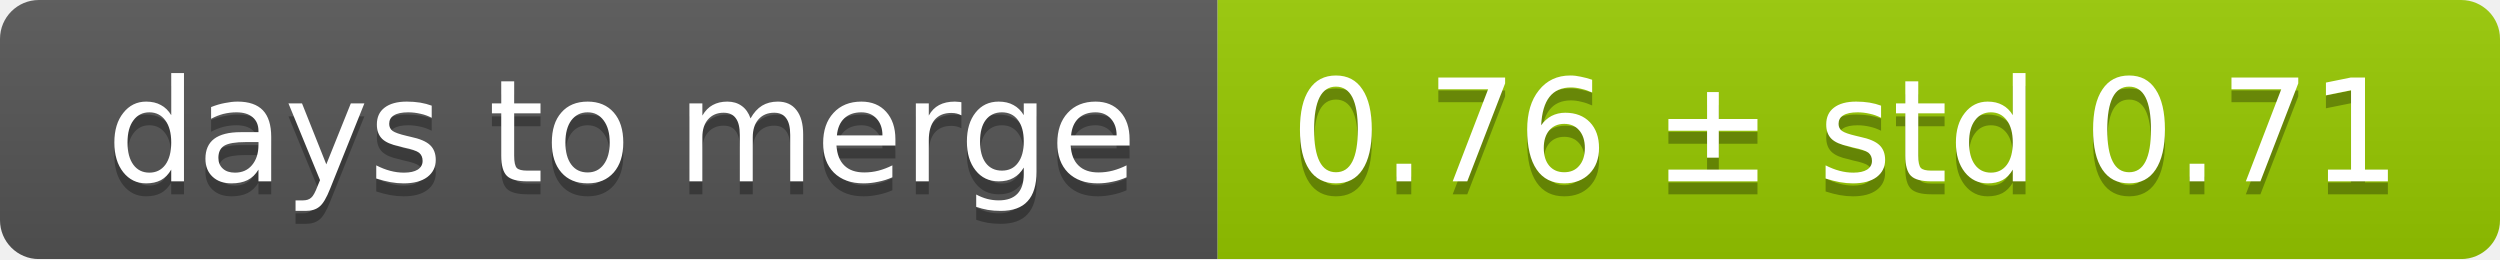
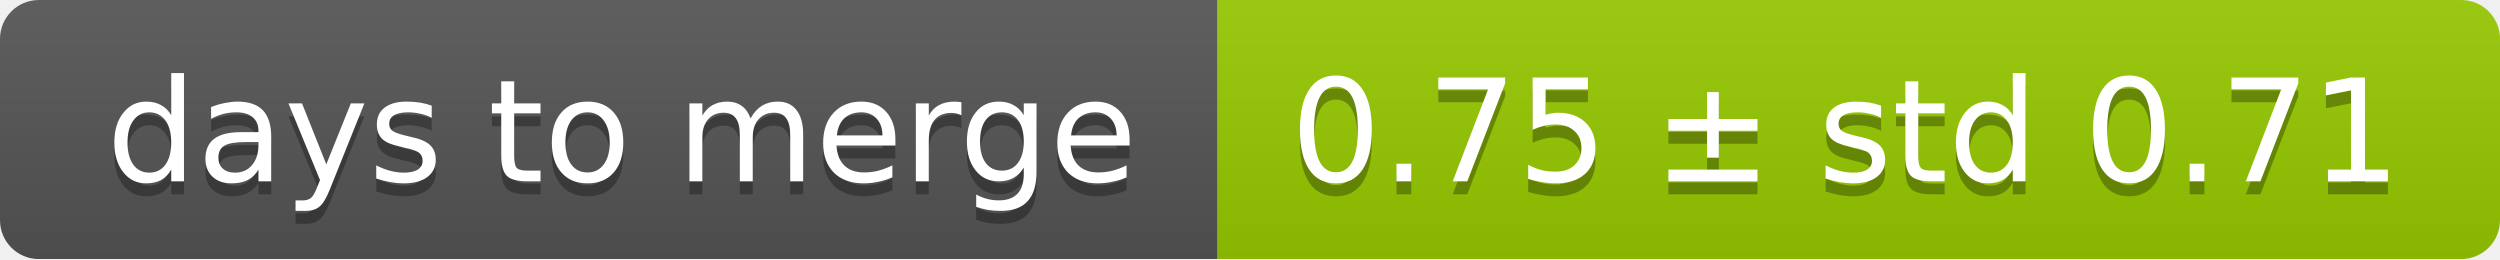
<svg xmlns="http://www.w3.org/2000/svg" width="193" height="20">
  <linearGradient id="smooth" x2="0" y2="100%">
    <stop offset="0" stop-color="#bbb" stop-opacity=".1" />
    <stop offset="1" stop-opacity=".1" />
  </linearGradient>
  <mask id="round">
    <rect width="193" height="20" rx="3" fill="#fff" />
  </mask>
  <g mask="url(#round)">
    <rect width="94" height="20" fill="#555" />
    <rect x="94" width="99" height="20" fill="#97ca00" />
    <rect width="193" height="20" fill="url(#smooth)" />
  </g>
  <g fill="#fff" text-anchor="middle" font-family="DejaVu Sans,Verdana,Geneva,sans-serif" font-size="11">
    <text x="48" y="15" fill="#010101" fill-opacity=".3">days to merge</text>
    <text x="48" y="14">days to merge</text>
-     <text x="142.5" y="15" fill="#010101" fill-opacity=".3">0.76 ± std 0.71</text>
-     <text x="142.5" y="14">0.76 ± std 0.71</text>
+     <text x="142.5" y="15" fill="#010101" fill-opacity=".3">0.75 ± std 0.71</text>
+     <text x="142.5" y="14">0.75 ± std 0.71</text>
  </g>
</svg>
